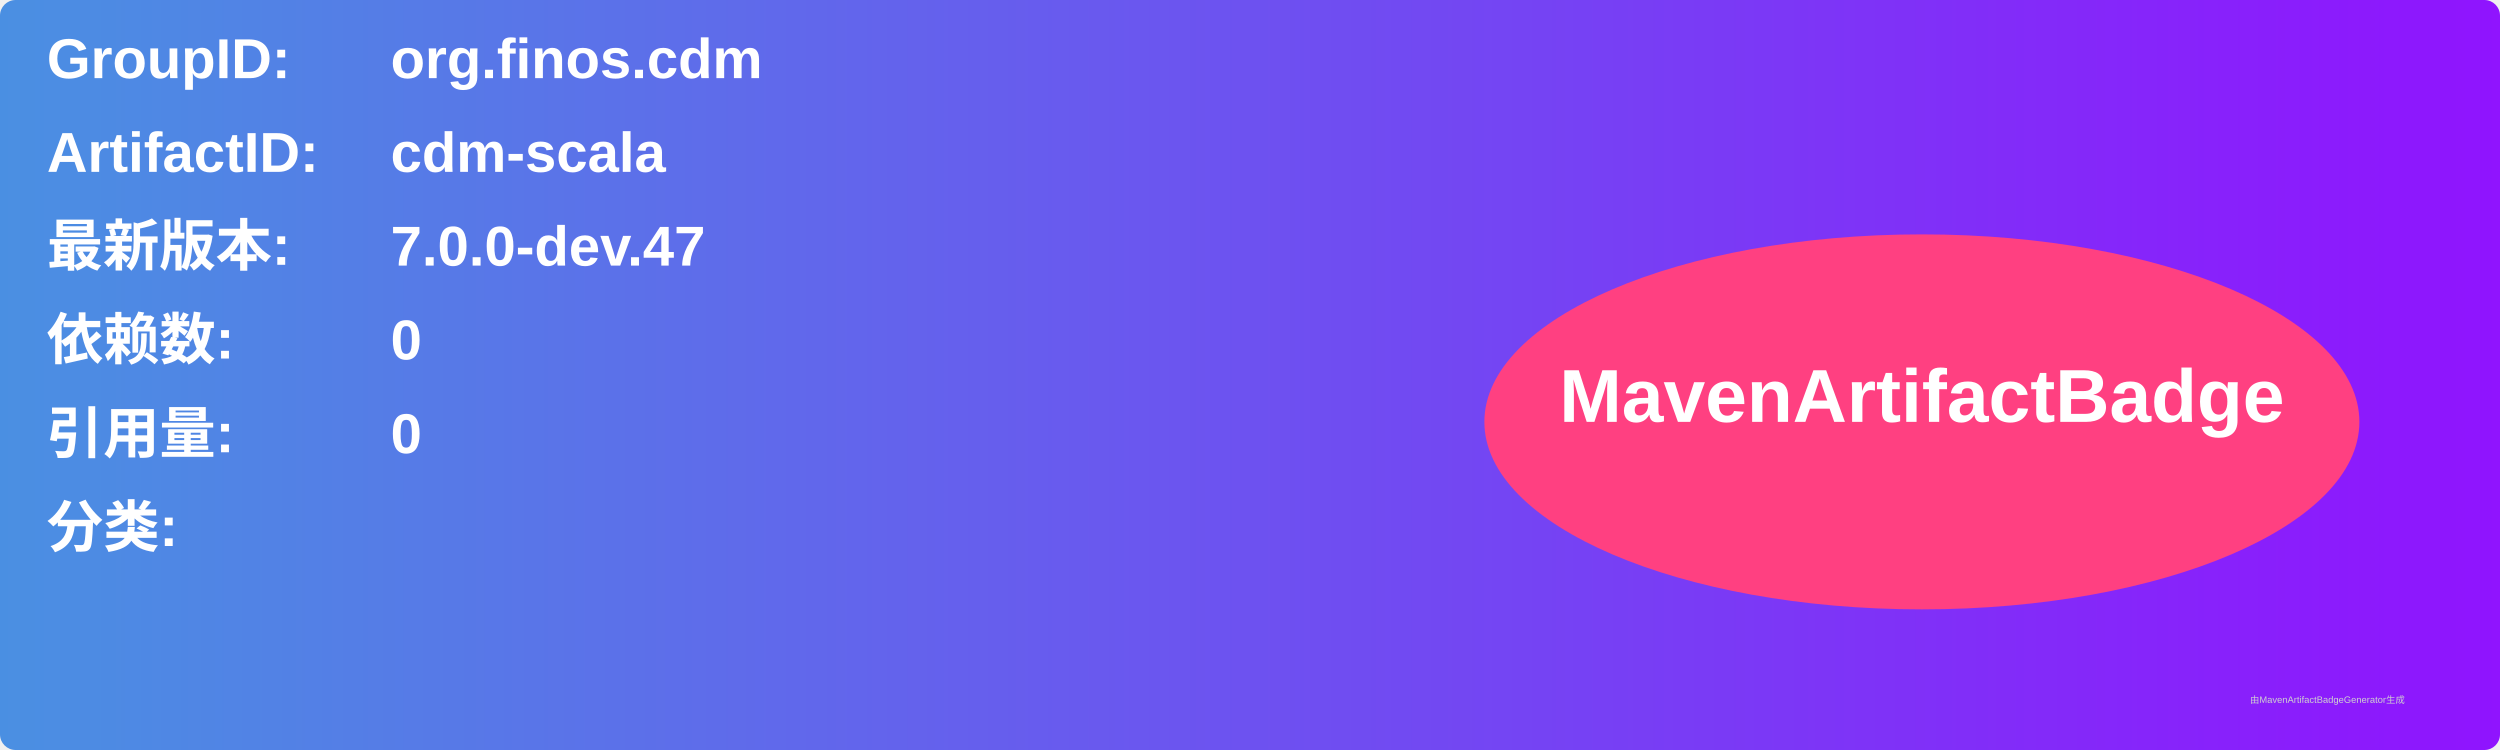
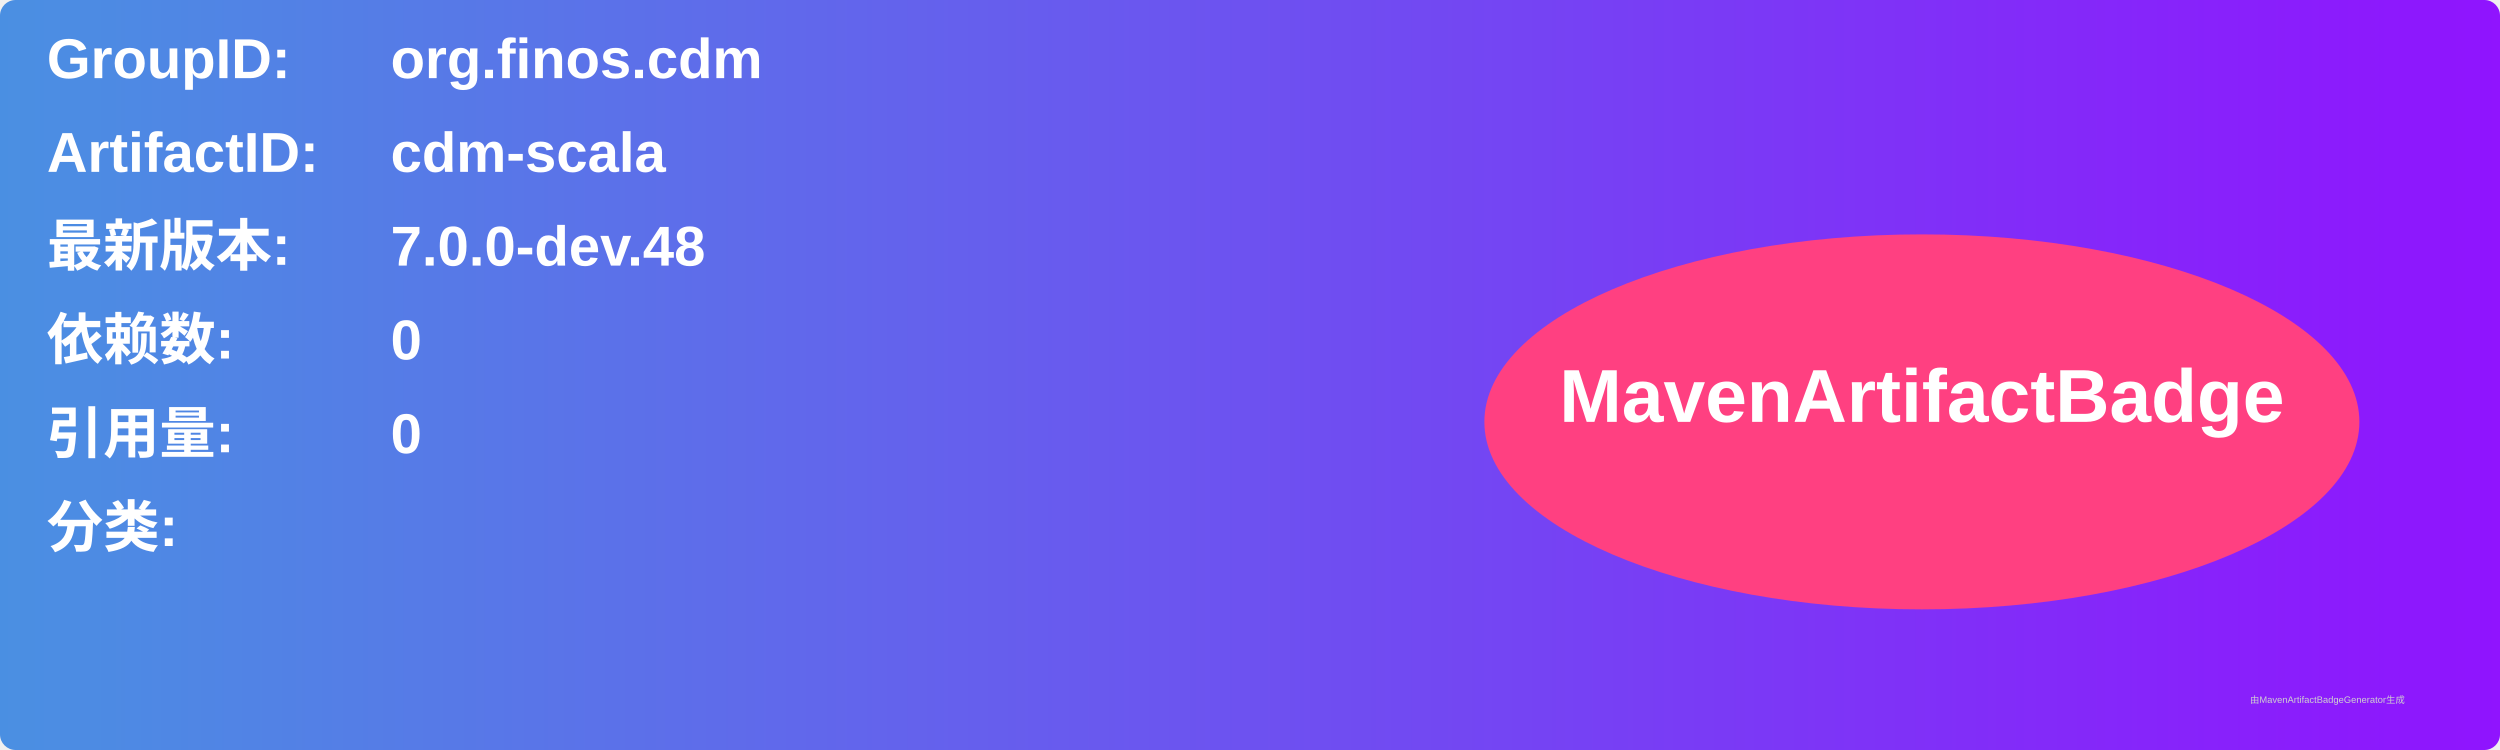
<svg xmlns="http://www.w3.org/2000/svg" width="800" height="240" viewBox="0 0 800 240">
  <linearGradient id="grad" x1="0%" y1="0%" x2="100%" y2="0%">
    <stop offset="0%" stop-color="#4a90e2" />
    <stop offset="100%" stop-color="#9013fe" />
  </linearGradient>
  <rect width="100%" height="100%" rx="5" ry="5" fill="url(#grad)" />
  <g transform="translate(15, 15)">
    <text x="0" y="10" font-family="Arial" font-size="18" fill="white" font-weight="bold" width="260">GroupID:</text>
    <text x="110" y="10" font-family="Arial" font-size="18" fill="white" font-weight="bold" width="460">org.finos.cdm</text>
    <text x="0" y="40" font-family="Arial" font-size="18" fill="white" font-weight="bold" width="260">ArtifactID:</text>
    <text x="110" y="40" font-family="Arial" font-size="18" fill="white" font-weight="bold" width="460">cdm-scala</text>
    <text x="0" y="70" font-family="Arial" font-size="18" fill="white" font-weight="bold">最新版本:</text>
    <text x="110" y="70" font-family="Arial" font-size="18" fill="white" font-weight="bold">
-       <tspan font-weight="bold">7.0.0-dev.47</tspan>
+       <tspan font-weight="bold">7.0.0-dev.48</tspan>
    </text>
    <text x="0" y="100" font-family="Arial" font-size="18" fill="white" font-weight="bold">依赖数: </text>
    <text x="110" y="100" font-family="Arial" font-size="18" fill="white">
      <tspan font-weight="bold">0</tspan>
    </text>
    <text x="0" y="130" font-family="Arial" font-size="18" fill="white" font-weight="bold">引用量: </text>
    <text x="110" y="130" font-family="Arial" font-size="18" fill="white">
      <tspan font-weight="bold">0</tspan>
    </text>
    <text x="0" y="160" font-family="Arial" font-size="18" fill="white" font-weight="bold">分类:</text>
    <text x="10" y="190" font-family="Arial" font-size="10" fill="white">
      <tspan font-weight="bold" />
    </text>
    <ellipse cx="600" cy="120" rx="140" ry="60" fill="#ff4081" />
    <text x="600" y="120" text-anchor="middle" font-family="Arial" font-size="24" fill="white" font-weight="bold">MavenArtifactBadge</text>
  </g>
  <text x="720" y="225" font-family="Arial" font-size="3" fill="#d0d0d0">由MavenArtifactBadgeGenerator生成</text>
</svg>
